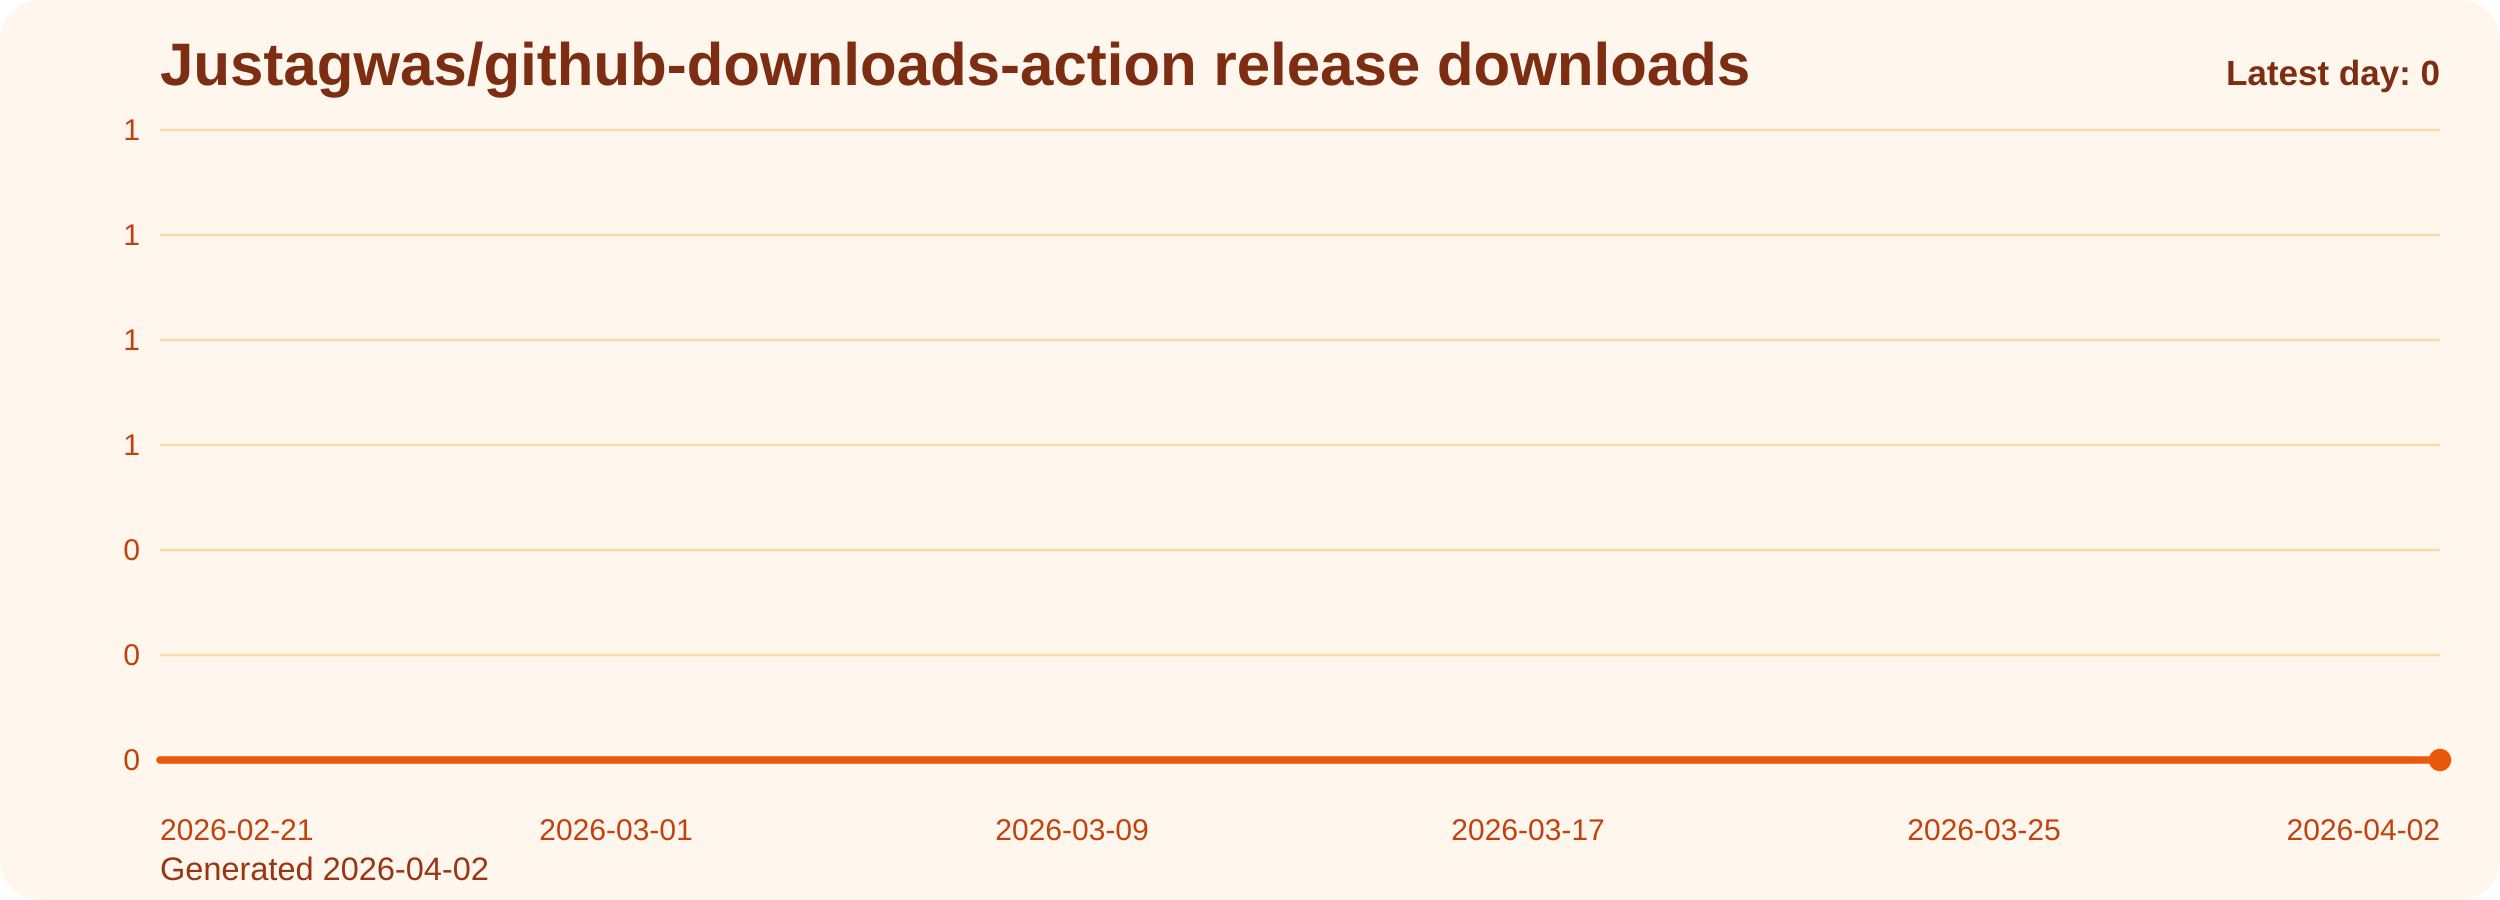
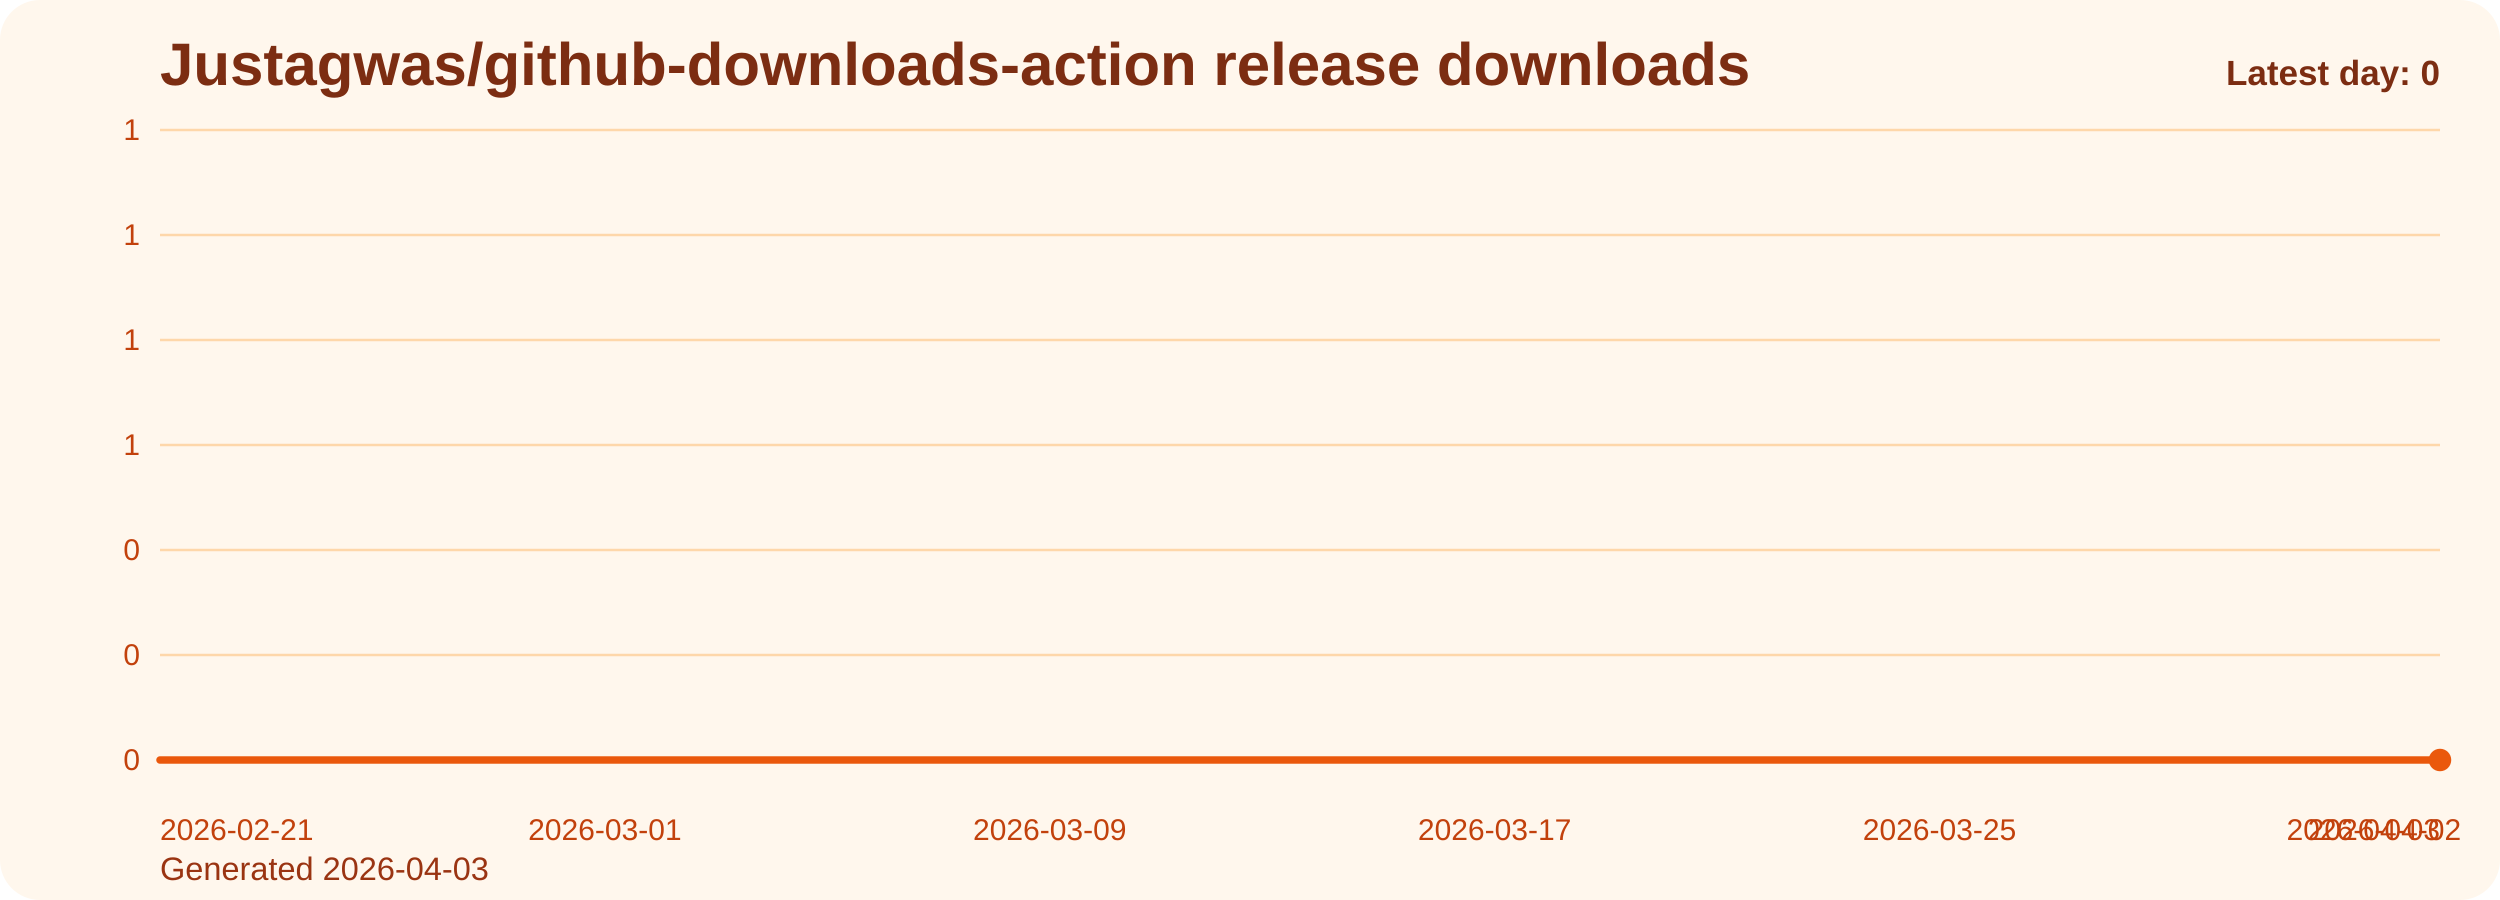
<svg xmlns="http://www.w3.org/2000/svg" viewBox="0 0 1000 360" role="img" aria-label="Justagwas/github-downloads-action release downloads chart">
  <defs>
    <linearGradient id="fill-daily-orange" x1="0" y1="0" x2="0" y2="1">
      <stop offset="0%" stop-color="#f97316" stop-opacity="0.32" />
      <stop offset="100%" stop-color="#f97316" stop-opacity="0.05" />
    </linearGradient>
    <style>
      .bg { fill: #fff7ed; }
      .title { font: 700 24px Arial, sans-serif; fill: #7c2d12; }
      .sub { font: 400 13px Arial, sans-serif; fill: #9a3412; }
      .grid { stroke: #fed7aa; stroke-width: 1; }
      .axis { font: 400 12px Arial, sans-serif; fill: #c2410c; }
      .line { fill: none; stroke: #ea580c; stroke-width: 3; stroke-linecap: round; stroke-linejoin: round; }
      .dot { fill: #ea580c; }
      .value { font: 600 11px Arial, sans-serif; fill: #9a3412; }
      .latest { font: 700 14px Arial, sans-serif; fill: #7c2d12; }
    </style>
  </defs>
  <rect class="bg" x="0" y="0" width="1000" height="360" rx="16" />
  <text class="title" x="64" y="34">Justagwas/github-downloads-action release downloads</text>
-   <text class="sub" x="64" y="352">Generated 2026-04-02</text>
+   <text class="sub" x="64" y="352">Generated 2026-04-03</text>
  <line x1="64" y1="52.00" x2="976" y2="52.00" class="grid" />
  <text x="56" y="56.00" text-anchor="end" class="axis">1</text>
  <line x1="64" y1="94.00" x2="976" y2="94.00" class="grid" />
  <text x="56" y="98.00" text-anchor="end" class="axis">1</text>
  <line x1="64" y1="136.00" x2="976" y2="136.00" class="grid" />
  <text x="56" y="140.00" text-anchor="end" class="axis">1</text>
  <line x1="64" y1="178.00" x2="976" y2="178.00" class="grid" />
  <text x="56" y="182.00" text-anchor="end" class="axis">1</text>
  <line x1="64" y1="220.00" x2="976" y2="220.00" class="grid" />
  <text x="56" y="224.00" text-anchor="end" class="axis">0</text>
  <line x1="64" y1="262.00" x2="976" y2="262.00" class="grid" />
  <text x="56" y="266.00" text-anchor="end" class="axis">0</text>
  <line x1="64" y1="304.00" x2="976" y2="304.00" class="grid" />
  <text x="56" y="308.00" text-anchor="end" class="axis">0</text>
-   <path d="M 64.00 304 L 64.00 304.00 L 86.80 304.00 L 109.60 304.00 L 132.40 304.00 L 155.20 304.00 L 178.00 304.00 L 200.80 304.00 L 223.60 304.00 L 246.40 304.00 L 269.20 304.00 L 292.00 304.00 L 314.80 304.00 L 337.60 304.00 L 360.40 304.00 L 383.20 304.00 L 406.00 304.00 L 428.80 304.00 L 451.60 304.00 L 474.40 304.00 L 497.20 304.00 L 520.00 304.00 L 542.80 304.00 L 565.60 304.00 L 588.40 304.00 L 611.20 304.00 L 634.00 304.00 L 656.80 304.00 L 679.60 304.00 L 702.40 304.00 L 725.20 304.00 L 748.00 304.00 L 770.80 304.00 L 793.60 304.00 L 816.40 304.00 L 839.20 304.00 L 862.00 304.00 L 884.80 304.00 L 907.60 304.00 L 930.40 304.00 L 953.20 304.00 L 976.00 304.00 L 976.00 304 Z" fill="url(#fill-daily-orange)" />
-   <polyline class="line" points="64.00,304.00 86.80,304.00 109.60,304.00 132.40,304.00 155.20,304.00 178.00,304.00 200.80,304.00 223.60,304.00 246.40,304.00 269.20,304.00 292.00,304.00 314.80,304.00 337.60,304.00 360.40,304.00 383.20,304.00 406.00,304.00 428.80,304.00 451.60,304.00 474.40,304.00 497.20,304.00 520.00,304.00 542.80,304.00 565.60,304.00 588.40,304.00 611.20,304.00 634.00,304.00 656.80,304.00 679.60,304.00 702.40,304.00 725.20,304.00 748.00,304.00 770.80,304.00 793.60,304.00 816.40,304.00 839.20,304.00 862.00,304.00 884.80,304.00 907.60,304.00 930.40,304.00 953.20,304.00 976.00,304.00" />
+   <path d="M 64.00 304 L 64.00 304.00 L 86.24 304.00 L 108.49 304.00 L 130.73 304.00 L 152.98 304.00 L 175.22 304.00 L 197.46 304.00 L 219.71 304.00 L 241.95 304.00 L 264.20 304.00 L 286.44 304.00 L 308.68 304.00 L 330.93 304.00 L 353.17 304.00 L 375.41 304.00 L 397.66 304.00 L 419.90 304.00 L 442.15 304.00 L 464.39 304.00 L 486.63 304.00 L 508.88 304.00 L 531.12 304.00 L 553.37 304.00 L 575.61 304.00 L 597.85 304.00 L 620.10 304.00 L 642.34 304.00 L 664.59 304.00 L 686.83 304.00 L 709.07 304.00 L 731.32 304.00 L 753.56 304.00 L 775.80 304.00 L 798.05 304.00 L 820.29 304.00 L 842.54 304.00 L 864.78 304.00 L 887.02 304.00 L 909.27 304.00 L 931.51 304.00 L 953.76 304.00 L 976.00 304.00 L 976.00 304 Z" fill="url(#fill-daily-orange)" />
+   <polyline class="line" points="64.00,304.00 86.24,304.00 108.49,304.00 130.73,304.00 152.98,304.00 175.22,304.00 197.46,304.00 219.71,304.00 241.95,304.00 264.20,304.00 286.44,304.00 308.68,304.00 330.93,304.00 353.17,304.00 375.41,304.00 397.66,304.00 419.90,304.00 442.15,304.00 464.39,304.00 486.63,304.00 508.88,304.00 531.12,304.00 553.37,304.00 575.61,304.00 597.85,304.00 620.10,304.00 642.34,304.00 664.59,304.00 686.83,304.00 709.07,304.00 731.32,304.00 753.56,304.00 775.80,304.00 798.05,304.00 820.29,304.00 842.54,304.00 864.78,304.00 887.02,304.00 909.27,304.00 931.51,304.00 953.76,304.00 976.00,304.00" />
  <circle class="dot" cx="976.00" cy="304.00" r="4.5" />
  <text class="axis" x="64.00" y="336" text-anchor="start">2026-02-21</text>
-   <text class="axis" x="246.40" y="336" text-anchor="middle">2026-03-01</text>
-   <text class="axis" x="428.80" y="336" text-anchor="middle">2026-03-09</text>
-   <text class="axis" x="611.20" y="336" text-anchor="middle">2026-03-17</text>
-   <text class="axis" x="793.60" y="336" text-anchor="middle">2026-03-25</text>
-   <text class="axis" x="976.00" y="336" text-anchor="end">2026-04-02</text>
+   <text class="axis" x="241.95" y="336" text-anchor="middle">2026-03-01</text>
+   <text class="axis" x="419.90" y="336" text-anchor="middle">2026-03-09</text>
+   <text class="axis" x="597.85" y="336" text-anchor="middle">2026-03-17</text>
+   <text class="axis" x="775.80" y="336" text-anchor="middle">2026-03-25</text>
+   <text class="axis" x="953.76" y="336" text-anchor="middle">2026-04-02</text>
+   <text class="axis" x="976.00" y="336" text-anchor="end">2026-04-03</text>
  <text class="latest" x="976" y="34" text-anchor="end">Latest day: 0</text>
</svg>
